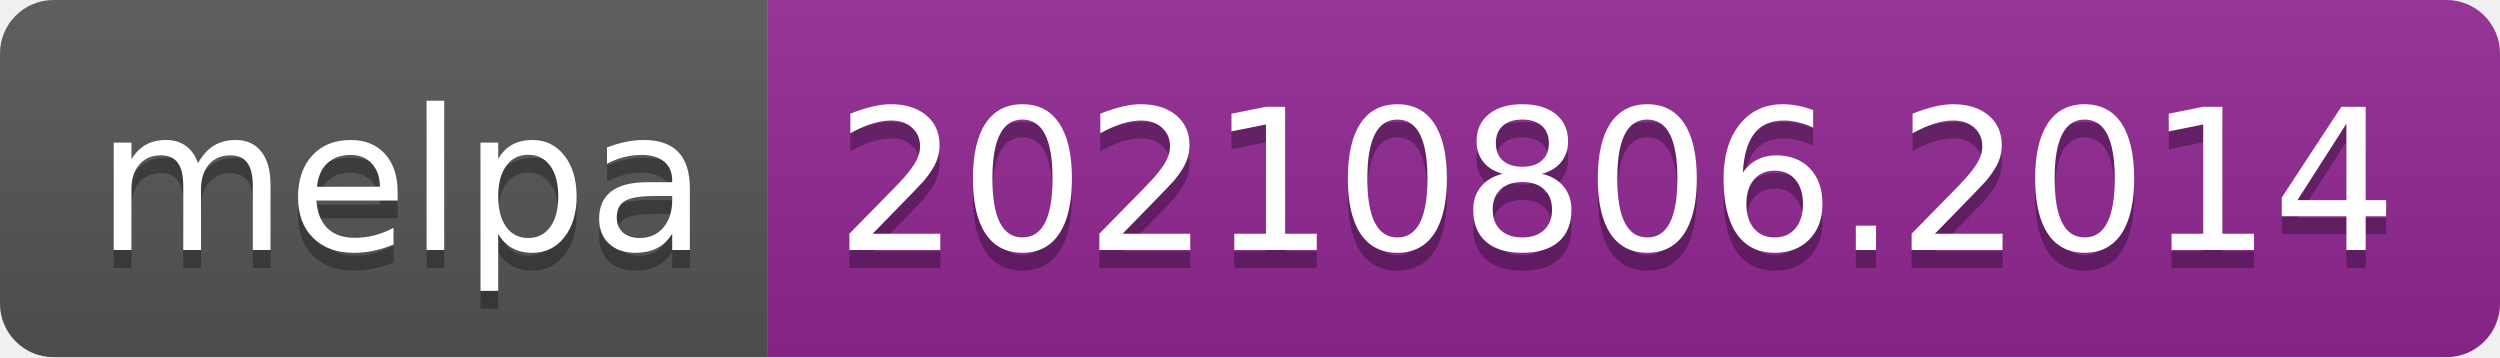
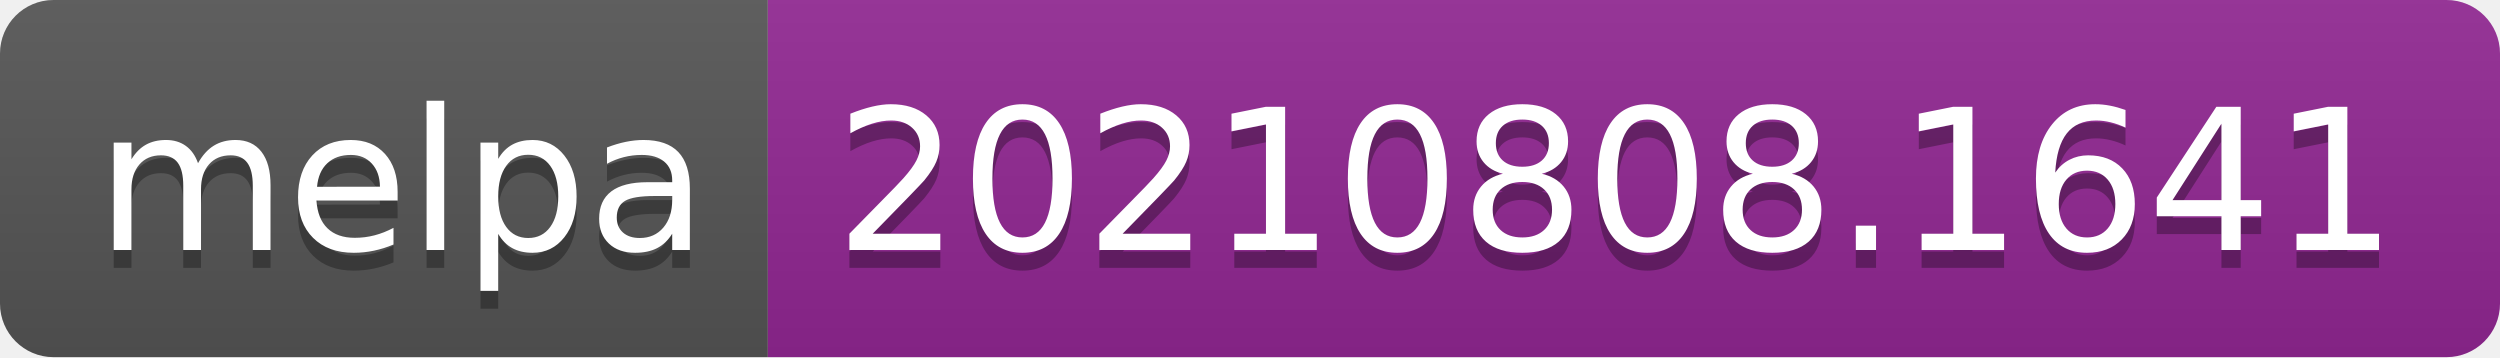
- <svg xmlns="http://www.w3.org/2000/svg" width="140" height="20" role="img" aria-label="melpa: 20210806.2014">
+ <svg xmlns="http://www.w3.org/2000/svg" width="140" height="20" role="img" aria-label="melpa: 20210808.1641">
  <linearGradient id="s" x2="0" y2="100%">
    <stop offset="0" stop-color="#bbb" stop-opacity=".1" />
    <stop offset="1" stop-opacity=".1" />
  </linearGradient>
  <clipPath id="r">
    <rect width="140" height="20" rx="3" fill="#fff" />
  </clipPath>
  <g clip-path="url(#r)">
    <rect width="43" height="20" fill="#555" />
    <rect x="43" width="97" height="20" fill="#922793" />
    <rect width="140" height="20" fill="url(#s)" />
  </g>
  <g fill="#fff" text-anchor="middle" font-family="Verdana,Geneva,DejaVu Sans,sans-serif" text-rendering="geometricPrecision" font-size="110">
    <text aria-hidden="true" x="225" y="150" fill="#010101" fill-opacity=".3" transform="scale(.1)" textLength="330">melpa</text>
    <text x="225" y="140" transform="scale(.1)" fill="#fff" textLength="330">melpa</text>
-     <text aria-hidden="true" x="905" y="150" fill="#010101" fill-opacity=".3" transform="scale(.1)" textLength="870">20210806.2014</text>
-     <text x="905" y="140" transform="scale(.1)" fill="#fff" textLength="870">20210806.2014</text>
+     <text aria-hidden="true" x="905" y="150" fill="#010101" fill-opacity=".3" transform="scale(.1)" textLength="870">20210808.1641</text>
+     <text x="905" y="140" transform="scale(.1)" fill="#fff" textLength="870">20210808.1641</text>
  </g>
</svg>
